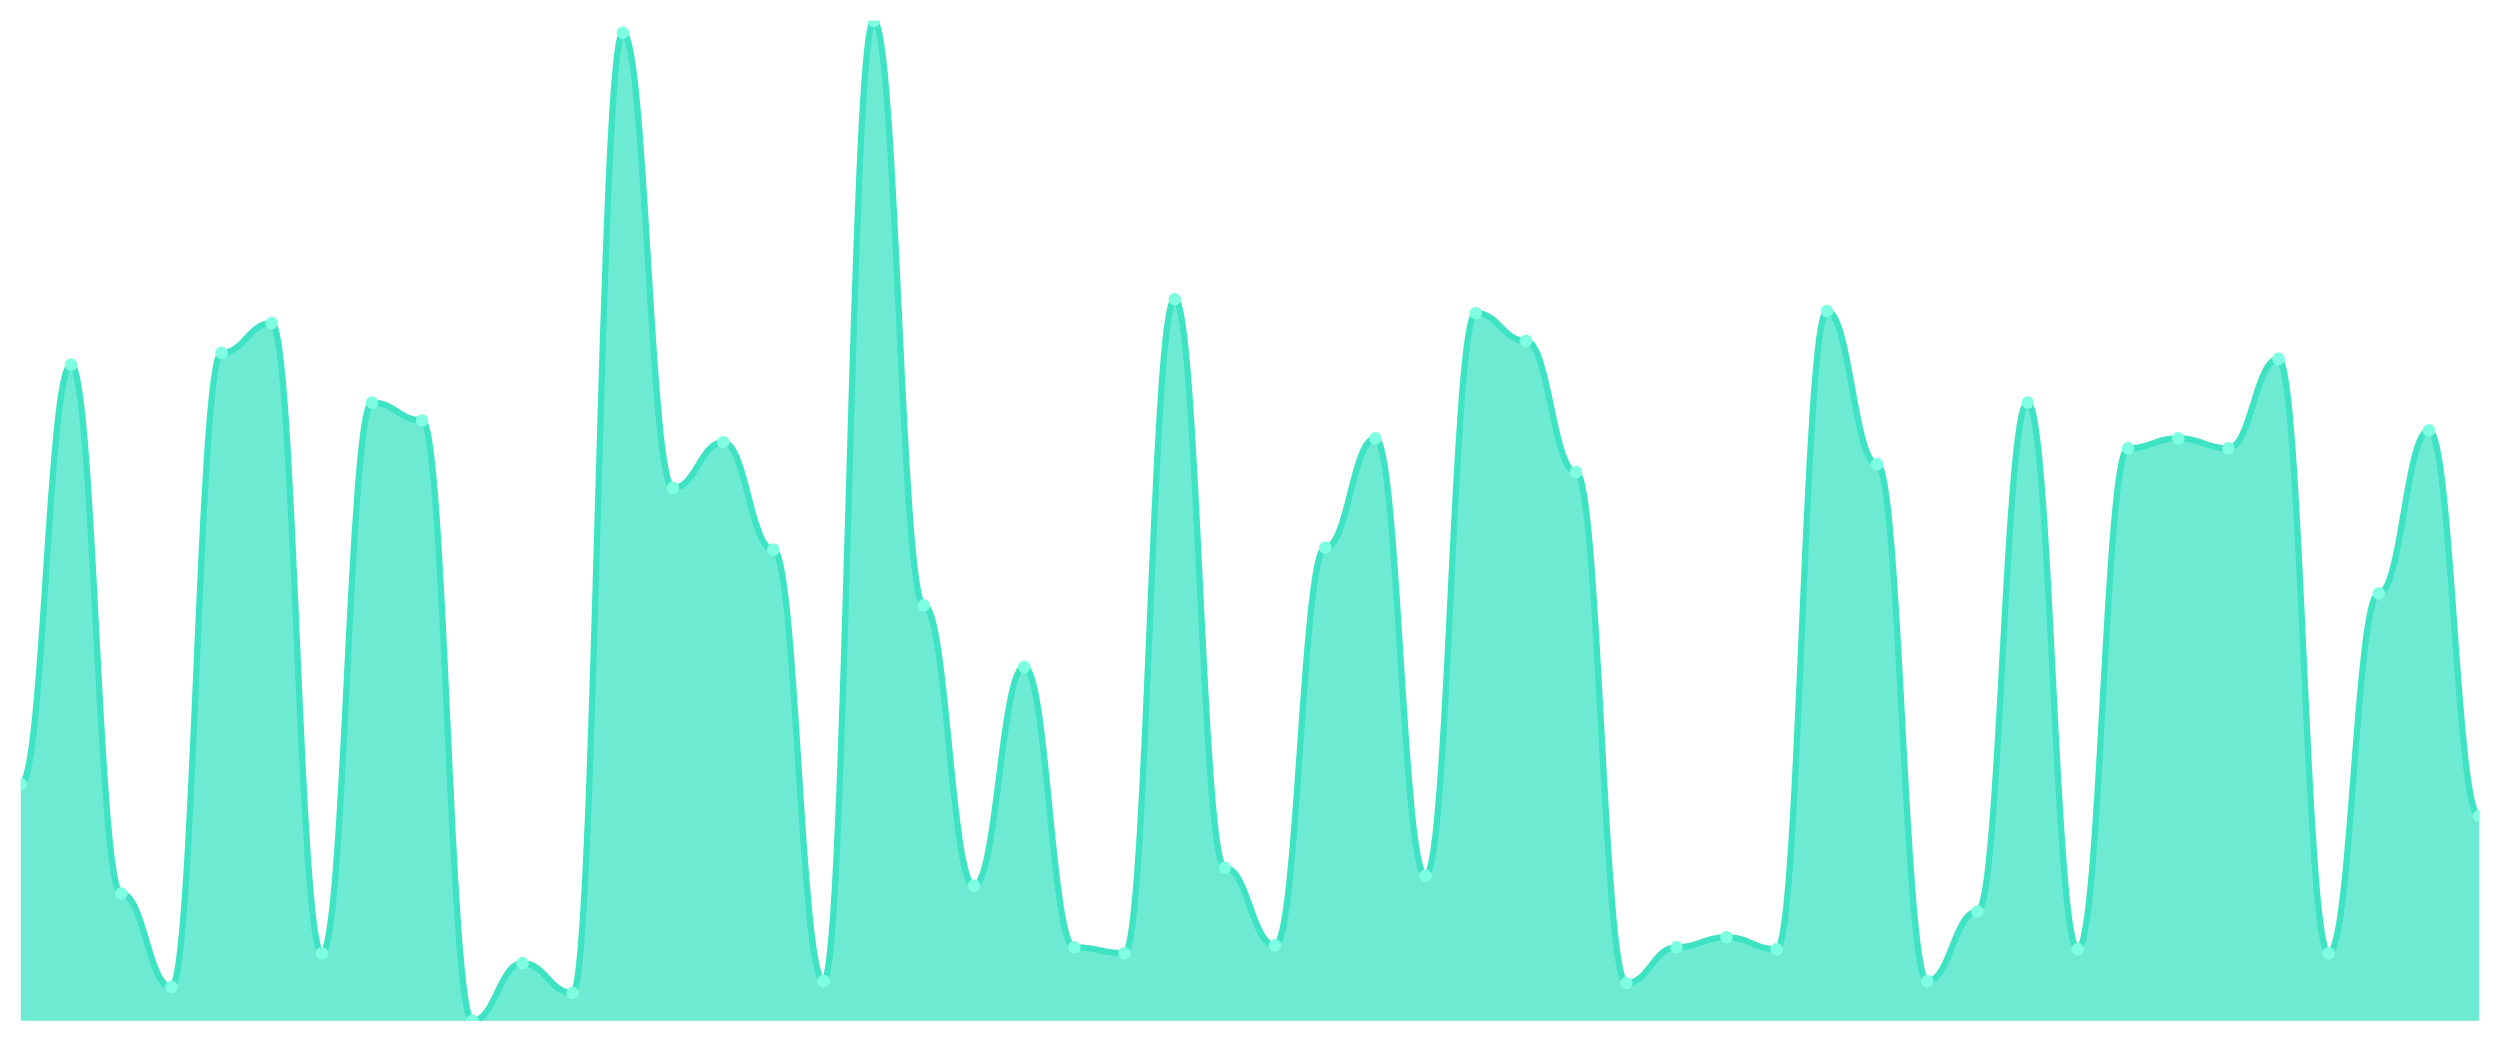
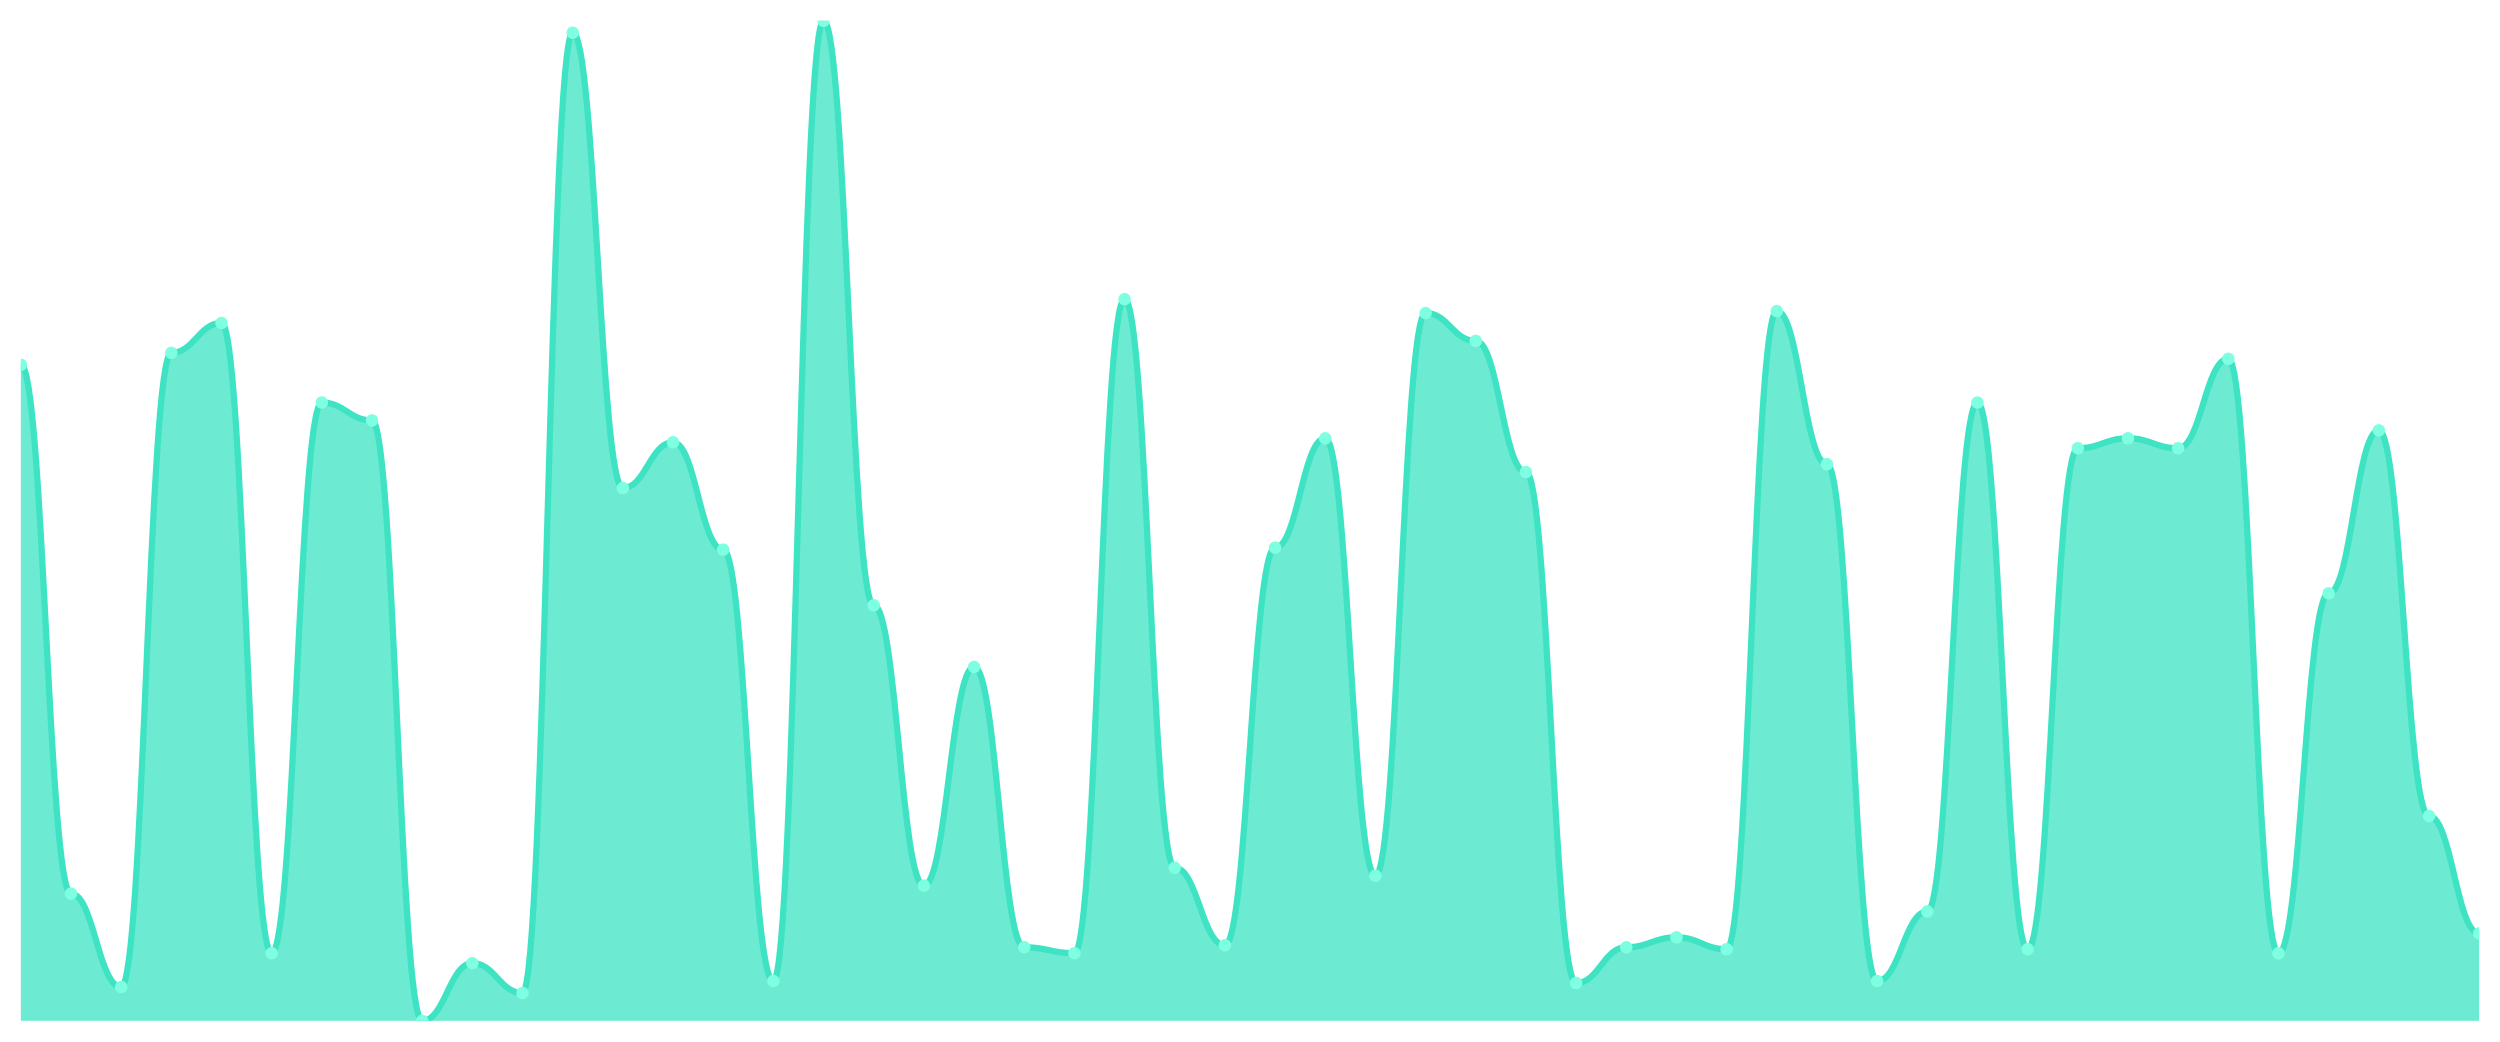
<svg xmlns="http://www.w3.org/2000/svg" viewBox="0 0 1200 500" width="1200" height="500">
  <defs>
    <clipPath id="c">
      <rect x="10" y="10" width="1180" height="480" />
    </clipPath>
  </defs>
  <rect width="1200" height="500" fill="none" />
  <g clip-path="url(#c)">
-     <path d="M 10,490 L 10,376.441 C 20.837,376.441 23.245,175.089 34.082,175.089 C 44.918,175.089 47.327,428.926 58.163,428.926 C 69,428.926 71.408,473.777 82.245,473.777 C 93.082,473.777 95.49,169.364 106.327,169.364 C 117.163,169.364 119.571,155.05 130.408,155.05 C 141.245,155.05 143.653,457.555 154.49,457.555 C 165.327,457.555 167.735,193.221 178.571,193.221 C 189.408,193.221 191.816,201.809 202.653,201.809 C 213.49,201.809 215.898,490 226.735,490 C 237.571,490 239.98,462.326 250.816,462.326 C 261.653,462.326 264.061,476.64 274.898,476.64 C 285.735,476.64 288.143,15.726 298.98,15.726 C 309.816,15.726 312.224,234.254 323.061,234.254 C 333.898,234.254 336.306,212.306 347.143,212.306 C 357.98,212.306 360.388,263.837 371.224,263.837 C 382.061,263.837 384.469,470.915 395.306,470.915 C 406.143,470.915 408.551,10 419.388,10 C 430.224,10 432.633,290.557 443.469,290.557 C 454.306,290.557 456.714,425.109 467.551,425.109 C 478.388,425.109 480.796,320.139 491.633,320.139 C 502.469,320.139 504.878,454.692 515.714,454.692 C 526.551,454.692 528.959,457.555 539.796,457.555 C 550.633,457.555 553.041,143.598 563.878,143.598 C 574.714,143.598 577.122,416.521 587.959,416.521 C 598.796,416.521 601.204,453.738 612.041,453.738 C 622.878,453.738 625.286,262.883 636.122,262.883 C 646.959,262.883 649.367,210.398 660.204,210.398 C 671.041,210.398 673.449,420.338 684.286,420.338 C 695.122,420.338 697.531,150.278 708.367,150.278 C 719.204,150.278 721.612,163.638 732.449,163.638 C 743.286,163.638 745.694,226.62 756.531,226.62 C 767.367,226.62 769.776,471.869 780.612,471.869 C 791.449,471.869 793.857,454.692 804.694,454.692 C 815.531,454.692 817.939,449.92 828.776,449.92 C 839.612,449.92 842.02,455.646 852.857,455.646 C 863.694,455.646 866.102,149.324 876.939,149.324 C 887.776,149.324 890.184,222.803 901.02,222.803 C 911.857,222.803 914.265,470.915 925.102,470.915 C 935.939,470.915 938.347,437.515 949.184,437.515 C 960.02,437.515 962.429,193.221 973.265,193.221 C 984.102,193.221 986.51,455.646 997.347,455.646 C 1008.184,455.646 1010.592,215.169 1021.429,215.169 C 1032.265,215.169 1034.673,210.398 1045.51,210.398 C 1056.347,210.398 1058.755,215.169 1069.592,215.169 C 1080.429,215.169 1082.837,172.227 1093.673,172.227 C 1104.51,172.227 1106.918,457.555 1117.755,457.555 C 1128.592,457.555 1131,284.831 1141.837,284.831 C 1152.673,284.831 1155.082,206.581 1165.918,206.581 C 1176.755,206.581 1179.163,391.71 1190,391.71 L 1190,490 Z" fill="rgba(61,227,195,0.75)" />
-     <path d="M 10,376.441 C 20.837,376.441 23.245,175.089 34.082,175.089 C 44.918,175.089 47.327,428.926 58.163,428.926 C 69,428.926 71.408,473.777 82.245,473.777 C 93.082,473.777 95.49,169.364 106.327,169.364 C 117.163,169.364 119.571,155.05 130.408,155.05 C 141.245,155.05 143.653,457.555 154.49,457.555 C 165.327,457.555 167.735,193.221 178.571,193.221 C 189.408,193.221 191.816,201.809 202.653,201.809 C 213.49,201.809 215.898,490 226.735,490 C 237.571,490 239.98,462.326 250.816,462.326 C 261.653,462.326 264.061,476.64 274.898,476.64 C 285.735,476.64 288.143,15.726 298.98,15.726 C 309.816,15.726 312.224,234.254 323.061,234.254 C 333.898,234.254 336.306,212.306 347.143,212.306 C 357.98,212.306 360.388,263.837 371.224,263.837 C 382.061,263.837 384.469,470.915 395.306,470.915 C 406.143,470.915 408.551,10 419.388,10 C 430.224,10 432.633,290.557 443.469,290.557 C 454.306,290.557 456.714,425.109 467.551,425.109 C 478.388,425.109 480.796,320.139 491.633,320.139 C 502.469,320.139 504.878,454.692 515.714,454.692 C 526.551,454.692 528.959,457.555 539.796,457.555 C 550.633,457.555 553.041,143.598 563.878,143.598 C 574.714,143.598 577.122,416.521 587.959,416.521 C 598.796,416.521 601.204,453.738 612.041,453.738 C 622.878,453.738 625.286,262.883 636.122,262.883 C 646.959,262.883 649.367,210.398 660.204,210.398 C 671.041,210.398 673.449,420.338 684.286,420.338 C 695.122,420.338 697.531,150.278 708.367,150.278 C 719.204,150.278 721.612,163.638 732.449,163.638 C 743.286,163.638 745.694,226.62 756.531,226.62 C 767.367,226.62 769.776,471.869 780.612,471.869 C 791.449,471.869 793.857,454.692 804.694,454.692 C 815.531,454.692 817.939,449.92 828.776,449.92 C 839.612,449.92 842.02,455.646 852.857,455.646 C 863.694,455.646 866.102,149.324 876.939,149.324 C 887.776,149.324 890.184,222.803 901.02,222.803 C 911.857,222.803 914.265,470.915 925.102,470.915 C 935.939,470.915 938.347,437.515 949.184,437.515 C 960.02,437.515 962.429,193.221 973.265,193.221 C 984.102,193.221 986.51,455.646 997.347,455.646 C 1008.184,455.646 1010.592,215.169 1021.429,215.169 C 1032.265,215.169 1034.673,210.398 1045.51,210.398 C 1056.347,210.398 1058.755,215.169 1069.592,215.169 C 1080.429,215.169 1082.837,172.227 1093.673,172.227 C 1104.51,172.227 1106.918,457.555 1117.755,457.555 C 1128.592,457.555 1131,284.831 1141.837,284.831 C 1152.673,284.831 1155.082,206.581 1165.918,206.581 C 1176.755,206.581 1179.163,391.71 1190,391.71" fill="none" stroke="#3de3c3" stroke-width="3" stroke-linecap="round" stroke-linejoin="round" />
-     <circle cx="10" cy="376.441" r="3" fill="#7fffe1" />
-     <circle cx="34.082" cy="175.089" r="3" fill="#7fffe1" />
-     <circle cx="58.163" cy="428.926" r="3" fill="#7fffe1" />
-     <circle cx="82.245" cy="473.777" r="3" fill="#7fffe1" />
-     <circle cx="106.327" cy="169.364" r="3" fill="#7fffe1" />
-     <circle cx="130.408" cy="155.05" r="3" fill="#7fffe1" />
-     <circle cx="154.49" cy="457.555" r="3" fill="#7fffe1" />
-     <circle cx="178.571" cy="193.221" r="3" fill="#7fffe1" />
-     <circle cx="202.653" cy="201.809" r="3" fill="#7fffe1" />
-     <circle cx="226.735" cy="490" r="3" fill="#7fffe1" />
-     <circle cx="250.816" cy="462.326" r="3" fill="#7fffe1" />
-     <circle cx="274.898" cy="476.64" r="3" fill="#7fffe1" />
-     <circle cx="298.98" cy="15.726" r="3" fill="#7fffe1" />
-     <circle cx="323.061" cy="234.254" r="3" fill="#7fffe1" />
-     <circle cx="347.143" cy="212.306" r="3" fill="#7fffe1" />
-     <circle cx="371.224" cy="263.837" r="3" fill="#7fffe1" />
-     <circle cx="395.306" cy="470.915" r="3" fill="#7fffe1" />
-     <circle cx="419.388" cy="10" r="3" fill="#7fffe1" />
-     <circle cx="443.469" cy="290.557" r="3" fill="#7fffe1" />
-     <circle cx="467.551" cy="425.109" r="3" fill="#7fffe1" />
-     <circle cx="491.633" cy="320.139" r="3" fill="#7fffe1" />
-     <circle cx="515.714" cy="454.692" r="3" fill="#7fffe1" />
-     <circle cx="539.796" cy="457.555" r="3" fill="#7fffe1" />
-     <circle cx="563.878" cy="143.598" r="3" fill="#7fffe1" />
-     <circle cx="587.959" cy="416.521" r="3" fill="#7fffe1" />
-     <circle cx="612.041" cy="453.738" r="3" fill="#7fffe1" />
-     <circle cx="636.122" cy="262.883" r="3" fill="#7fffe1" />
-     <circle cx="660.204" cy="210.398" r="3" fill="#7fffe1" />
-     <circle cx="684.286" cy="420.338" r="3" fill="#7fffe1" />
-     <circle cx="708.367" cy="150.278" r="3" fill="#7fffe1" />
-     <circle cx="732.449" cy="163.638" r="3" fill="#7fffe1" />
-     <circle cx="756.531" cy="226.62" r="3" fill="#7fffe1" />
-     <circle cx="780.612" cy="471.869" r="3" fill="#7fffe1" />
-     <circle cx="804.694" cy="454.692" r="3" fill="#7fffe1" />
-     <circle cx="828.776" cy="449.92" r="3" fill="#7fffe1" />
-     <circle cx="852.857" cy="455.646" r="3" fill="#7fffe1" />
-     <circle cx="876.939" cy="149.324" r="3" fill="#7fffe1" />
-     <circle cx="901.02" cy="222.803" r="3" fill="#7fffe1" />
-     <circle cx="925.102" cy="470.915" r="3" fill="#7fffe1" />
-     <circle cx="949.184" cy="437.515" r="3" fill="#7fffe1" />
-     <circle cx="973.265" cy="193.221" r="3" fill="#7fffe1" />
-     <circle cx="997.347" cy="455.646" r="3" fill="#7fffe1" />
-     <circle cx="1021.429" cy="215.169" r="3" fill="#7fffe1" />
-     <circle cx="1045.51" cy="210.398" r="3" fill="#7fffe1" />
-     <circle cx="1069.592" cy="215.169" r="3" fill="#7fffe1" />
-     <circle cx="1093.673" cy="172.227" r="3" fill="#7fffe1" />
-     <circle cx="1117.755" cy="457.555" r="3" fill="#7fffe1" />
-     <circle cx="1141.837" cy="284.831" r="3" fill="#7fffe1" />
-     <circle cx="1165.918" cy="206.581" r="3" fill="#7fffe1" />
-     <circle cx="1190" cy="391.71" r="3" fill="#7fffe1" />
+     <path d="M 10,490 L 10,175.089 C 20.837,175.089 23.245,428.926 34.082,428.926 C 44.918,428.926 47.327,473.777 58.163,473.777 C 69,473.777 71.408,169.364 82.245,169.364 C 93.082,169.364 95.49,155.05 106.327,155.05 C 117.163,155.05 119.571,457.555 130.408,457.555 C 141.245,457.555 143.653,193.221 154.49,193.221 C 165.327,193.221 167.735,201.809 178.571,201.809 C 189.408,201.809 191.816,490 202.653,490 C 213.49,490 215.898,462.326 226.735,462.326 C 237.571,462.326 239.98,476.64 250.816,476.64 C 261.653,476.64 264.061,15.726 274.898,15.726 C 285.735,15.726 288.143,234.254 298.98,234.254 C 309.816,234.254 312.224,212.306 323.061,212.306 C 333.898,212.306 336.306,263.837 347.143,263.837 C 357.98,263.837 360.388,470.915 371.224,470.915 C 382.061,470.915 384.469,10 395.306,10 C 406.143,10 408.551,290.557 419.388,290.557 C 430.224,290.557 432.633,425.109 443.469,425.109 C 454.306,425.109 456.714,320.139 467.551,320.139 C 478.388,320.139 480.796,454.692 491.633,454.692 C 502.469,454.692 504.878,457.555 515.714,457.555 C 526.551,457.555 528.959,143.598 539.796,143.598 C 550.633,143.598 553.041,416.521 563.878,416.521 C 574.714,416.521 577.122,453.738 587.959,453.738 C 598.796,453.738 601.204,262.883 612.041,262.883 C 622.878,262.883 625.286,210.398 636.122,210.398 C 646.959,210.398 649.367,420.338 660.204,420.338 C 671.041,420.338 673.449,150.278 684.286,150.278 C 695.122,150.278 697.531,163.638 708.367,163.638 C 719.204,163.638 721.612,226.62 732.449,226.62 C 743.286,226.62 745.694,471.869 756.531,471.869 C 767.367,471.869 769.776,454.692 780.612,454.692 C 791.449,454.692 793.857,449.92 804.694,449.92 C 815.531,449.92 817.939,455.646 828.776,455.646 C 839.612,455.646 842.02,149.324 852.857,149.324 C 863.694,149.324 866.102,222.803 876.939,222.803 C 887.776,222.803 890.184,470.915 901.02,470.915 C 911.857,470.915 914.265,437.515 925.102,437.515 C 935.939,437.515 938.347,193.221 949.184,193.221 C 960.02,193.221 962.429,455.646 973.265,455.646 C 984.102,455.646 986.51,215.169 997.347,215.169 C 1008.184,215.169 1010.592,210.398 1021.429,210.398 C 1032.265,210.398 1034.673,215.169 1045.51,215.169 C 1056.347,215.169 1058.755,172.227 1069.592,172.227 C 1080.429,172.227 1082.837,457.555 1093.673,457.555 C 1104.51,457.555 1106.918,284.831 1117.755,284.831 C 1128.592,284.831 1131,206.581 1141.837,206.581 C 1152.673,206.581 1155.082,391.71 1165.918,391.71 C 1176.755,391.71 1179.163,448.012 1190,448.012 L 1190,490 Z" fill="rgba(61,227,195,0.75)" />
+     <path d="M 10,175.089 C 20.837,175.089 23.245,428.926 34.082,428.926 C 44.918,428.926 47.327,473.777 58.163,473.777 C 69,473.777 71.408,169.364 82.245,169.364 C 93.082,169.364 95.49,155.05 106.327,155.05 C 117.163,155.05 119.571,457.555 130.408,457.555 C 141.245,457.555 143.653,193.221 154.49,193.221 C 165.327,193.221 167.735,201.809 178.571,201.809 C 189.408,201.809 191.816,490 202.653,490 C 213.49,490 215.898,462.326 226.735,462.326 C 237.571,462.326 239.98,476.64 250.816,476.64 C 261.653,476.64 264.061,15.726 274.898,15.726 C 285.735,15.726 288.143,234.254 298.98,234.254 C 309.816,234.254 312.224,212.306 323.061,212.306 C 333.898,212.306 336.306,263.837 347.143,263.837 C 357.98,263.837 360.388,470.915 371.224,470.915 C 382.061,470.915 384.469,10 395.306,10 C 406.143,10 408.551,290.557 419.388,290.557 C 430.224,290.557 432.633,425.109 443.469,425.109 C 454.306,425.109 456.714,320.139 467.551,320.139 C 478.388,320.139 480.796,454.692 491.633,454.692 C 502.469,454.692 504.878,457.555 515.714,457.555 C 526.551,457.555 528.959,143.598 539.796,143.598 C 550.633,143.598 553.041,416.521 563.878,416.521 C 574.714,416.521 577.122,453.738 587.959,453.738 C 598.796,453.738 601.204,262.883 612.041,262.883 C 622.878,262.883 625.286,210.398 636.122,210.398 C 646.959,210.398 649.367,420.338 660.204,420.338 C 671.041,420.338 673.449,150.278 684.286,150.278 C 695.122,150.278 697.531,163.638 708.367,163.638 C 719.204,163.638 721.612,226.62 732.449,226.62 C 743.286,226.62 745.694,471.869 756.531,471.869 C 767.367,471.869 769.776,454.692 780.612,454.692 C 791.449,454.692 793.857,449.92 804.694,449.92 C 815.531,449.92 817.939,455.646 828.776,455.646 C 839.612,455.646 842.02,149.324 852.857,149.324 C 863.694,149.324 866.102,222.803 876.939,222.803 C 887.776,222.803 890.184,470.915 901.02,470.915 C 911.857,470.915 914.265,437.515 925.102,437.515 C 935.939,437.515 938.347,193.221 949.184,193.221 C 960.02,193.221 962.429,455.646 973.265,455.646 C 984.102,455.646 986.51,215.169 997.347,215.169 C 1008.184,215.169 1010.592,210.398 1021.429,210.398 C 1032.265,210.398 1034.673,215.169 1045.51,215.169 C 1056.347,215.169 1058.755,172.227 1069.592,172.227 C 1080.429,172.227 1082.837,457.555 1093.673,457.555 C 1104.51,457.555 1106.918,284.831 1117.755,284.831 C 1128.592,284.831 1131,206.581 1141.837,206.581 C 1152.673,206.581 1155.082,391.71 1165.918,391.71 C 1176.755,391.71 1179.163,448.012 1190,448.012" fill="none" stroke="#3de3c3" stroke-width="3" stroke-linecap="round" stroke-linejoin="round" />
+     <circle cx="10" cy="175.089" r="3" fill="#7fffe1" />
+     <circle cx="34.082" cy="428.926" r="3" fill="#7fffe1" />
+     <circle cx="58.163" cy="473.777" r="3" fill="#7fffe1" />
+     <circle cx="82.245" cy="169.364" r="3" fill="#7fffe1" />
+     <circle cx="106.327" cy="155.05" r="3" fill="#7fffe1" />
+     <circle cx="130.408" cy="457.555" r="3" fill="#7fffe1" />
+     <circle cx="154.49" cy="193.221" r="3" fill="#7fffe1" />
+     <circle cx="178.571" cy="201.809" r="3" fill="#7fffe1" />
+     <circle cx="202.653" cy="490" r="3" fill="#7fffe1" />
+     <circle cx="226.735" cy="462.326" r="3" fill="#7fffe1" />
+     <circle cx="250.816" cy="476.64" r="3" fill="#7fffe1" />
+     <circle cx="274.898" cy="15.726" r="3" fill="#7fffe1" />
+     <circle cx="298.98" cy="234.254" r="3" fill="#7fffe1" />
+     <circle cx="323.061" cy="212.306" r="3" fill="#7fffe1" />
+     <circle cx="347.143" cy="263.837" r="3" fill="#7fffe1" />
+     <circle cx="371.224" cy="470.915" r="3" fill="#7fffe1" />
+     <circle cx="395.306" cy="10" r="3" fill="#7fffe1" />
+     <circle cx="419.388" cy="290.557" r="3" fill="#7fffe1" />
+     <circle cx="443.469" cy="425.109" r="3" fill="#7fffe1" />
+     <circle cx="467.551" cy="320.139" r="3" fill="#7fffe1" />
+     <circle cx="491.633" cy="454.692" r="3" fill="#7fffe1" />
+     <circle cx="515.714" cy="457.555" r="3" fill="#7fffe1" />
+     <circle cx="539.796" cy="143.598" r="3" fill="#7fffe1" />
+     <circle cx="563.878" cy="416.521" r="3" fill="#7fffe1" />
+     <circle cx="587.959" cy="453.738" r="3" fill="#7fffe1" />
+     <circle cx="612.041" cy="262.883" r="3" fill="#7fffe1" />
+     <circle cx="636.122" cy="210.398" r="3" fill="#7fffe1" />
+     <circle cx="660.204" cy="420.338" r="3" fill="#7fffe1" />
+     <circle cx="684.286" cy="150.278" r="3" fill="#7fffe1" />
+     <circle cx="708.367" cy="163.638" r="3" fill="#7fffe1" />
+     <circle cx="732.449" cy="226.62" r="3" fill="#7fffe1" />
+     <circle cx="756.531" cy="471.869" r="3" fill="#7fffe1" />
+     <circle cx="780.612" cy="454.692" r="3" fill="#7fffe1" />
+     <circle cx="804.694" cy="449.92" r="3" fill="#7fffe1" />
+     <circle cx="828.776" cy="455.646" r="3" fill="#7fffe1" />
+     <circle cx="852.857" cy="149.324" r="3" fill="#7fffe1" />
+     <circle cx="876.939" cy="222.803" r="3" fill="#7fffe1" />
+     <circle cx="901.02" cy="470.915" r="3" fill="#7fffe1" />
+     <circle cx="925.102" cy="437.515" r="3" fill="#7fffe1" />
+     <circle cx="949.184" cy="193.221" r="3" fill="#7fffe1" />
+     <circle cx="973.265" cy="455.646" r="3" fill="#7fffe1" />
+     <circle cx="997.347" cy="215.169" r="3" fill="#7fffe1" />
+     <circle cx="1021.429" cy="210.398" r="3" fill="#7fffe1" />
+     <circle cx="1045.51" cy="215.169" r="3" fill="#7fffe1" />
+     <circle cx="1069.592" cy="172.227" r="3" fill="#7fffe1" />
+     <circle cx="1093.673" cy="457.555" r="3" fill="#7fffe1" />
+     <circle cx="1117.755" cy="284.831" r="3" fill="#7fffe1" />
+     <circle cx="1141.837" cy="206.581" r="3" fill="#7fffe1" />
+     <circle cx="1165.918" cy="391.71" r="3" fill="#7fffe1" />
+     <circle cx="1190" cy="448.012" r="3" fill="#7fffe1" />
  </g>
</svg>
